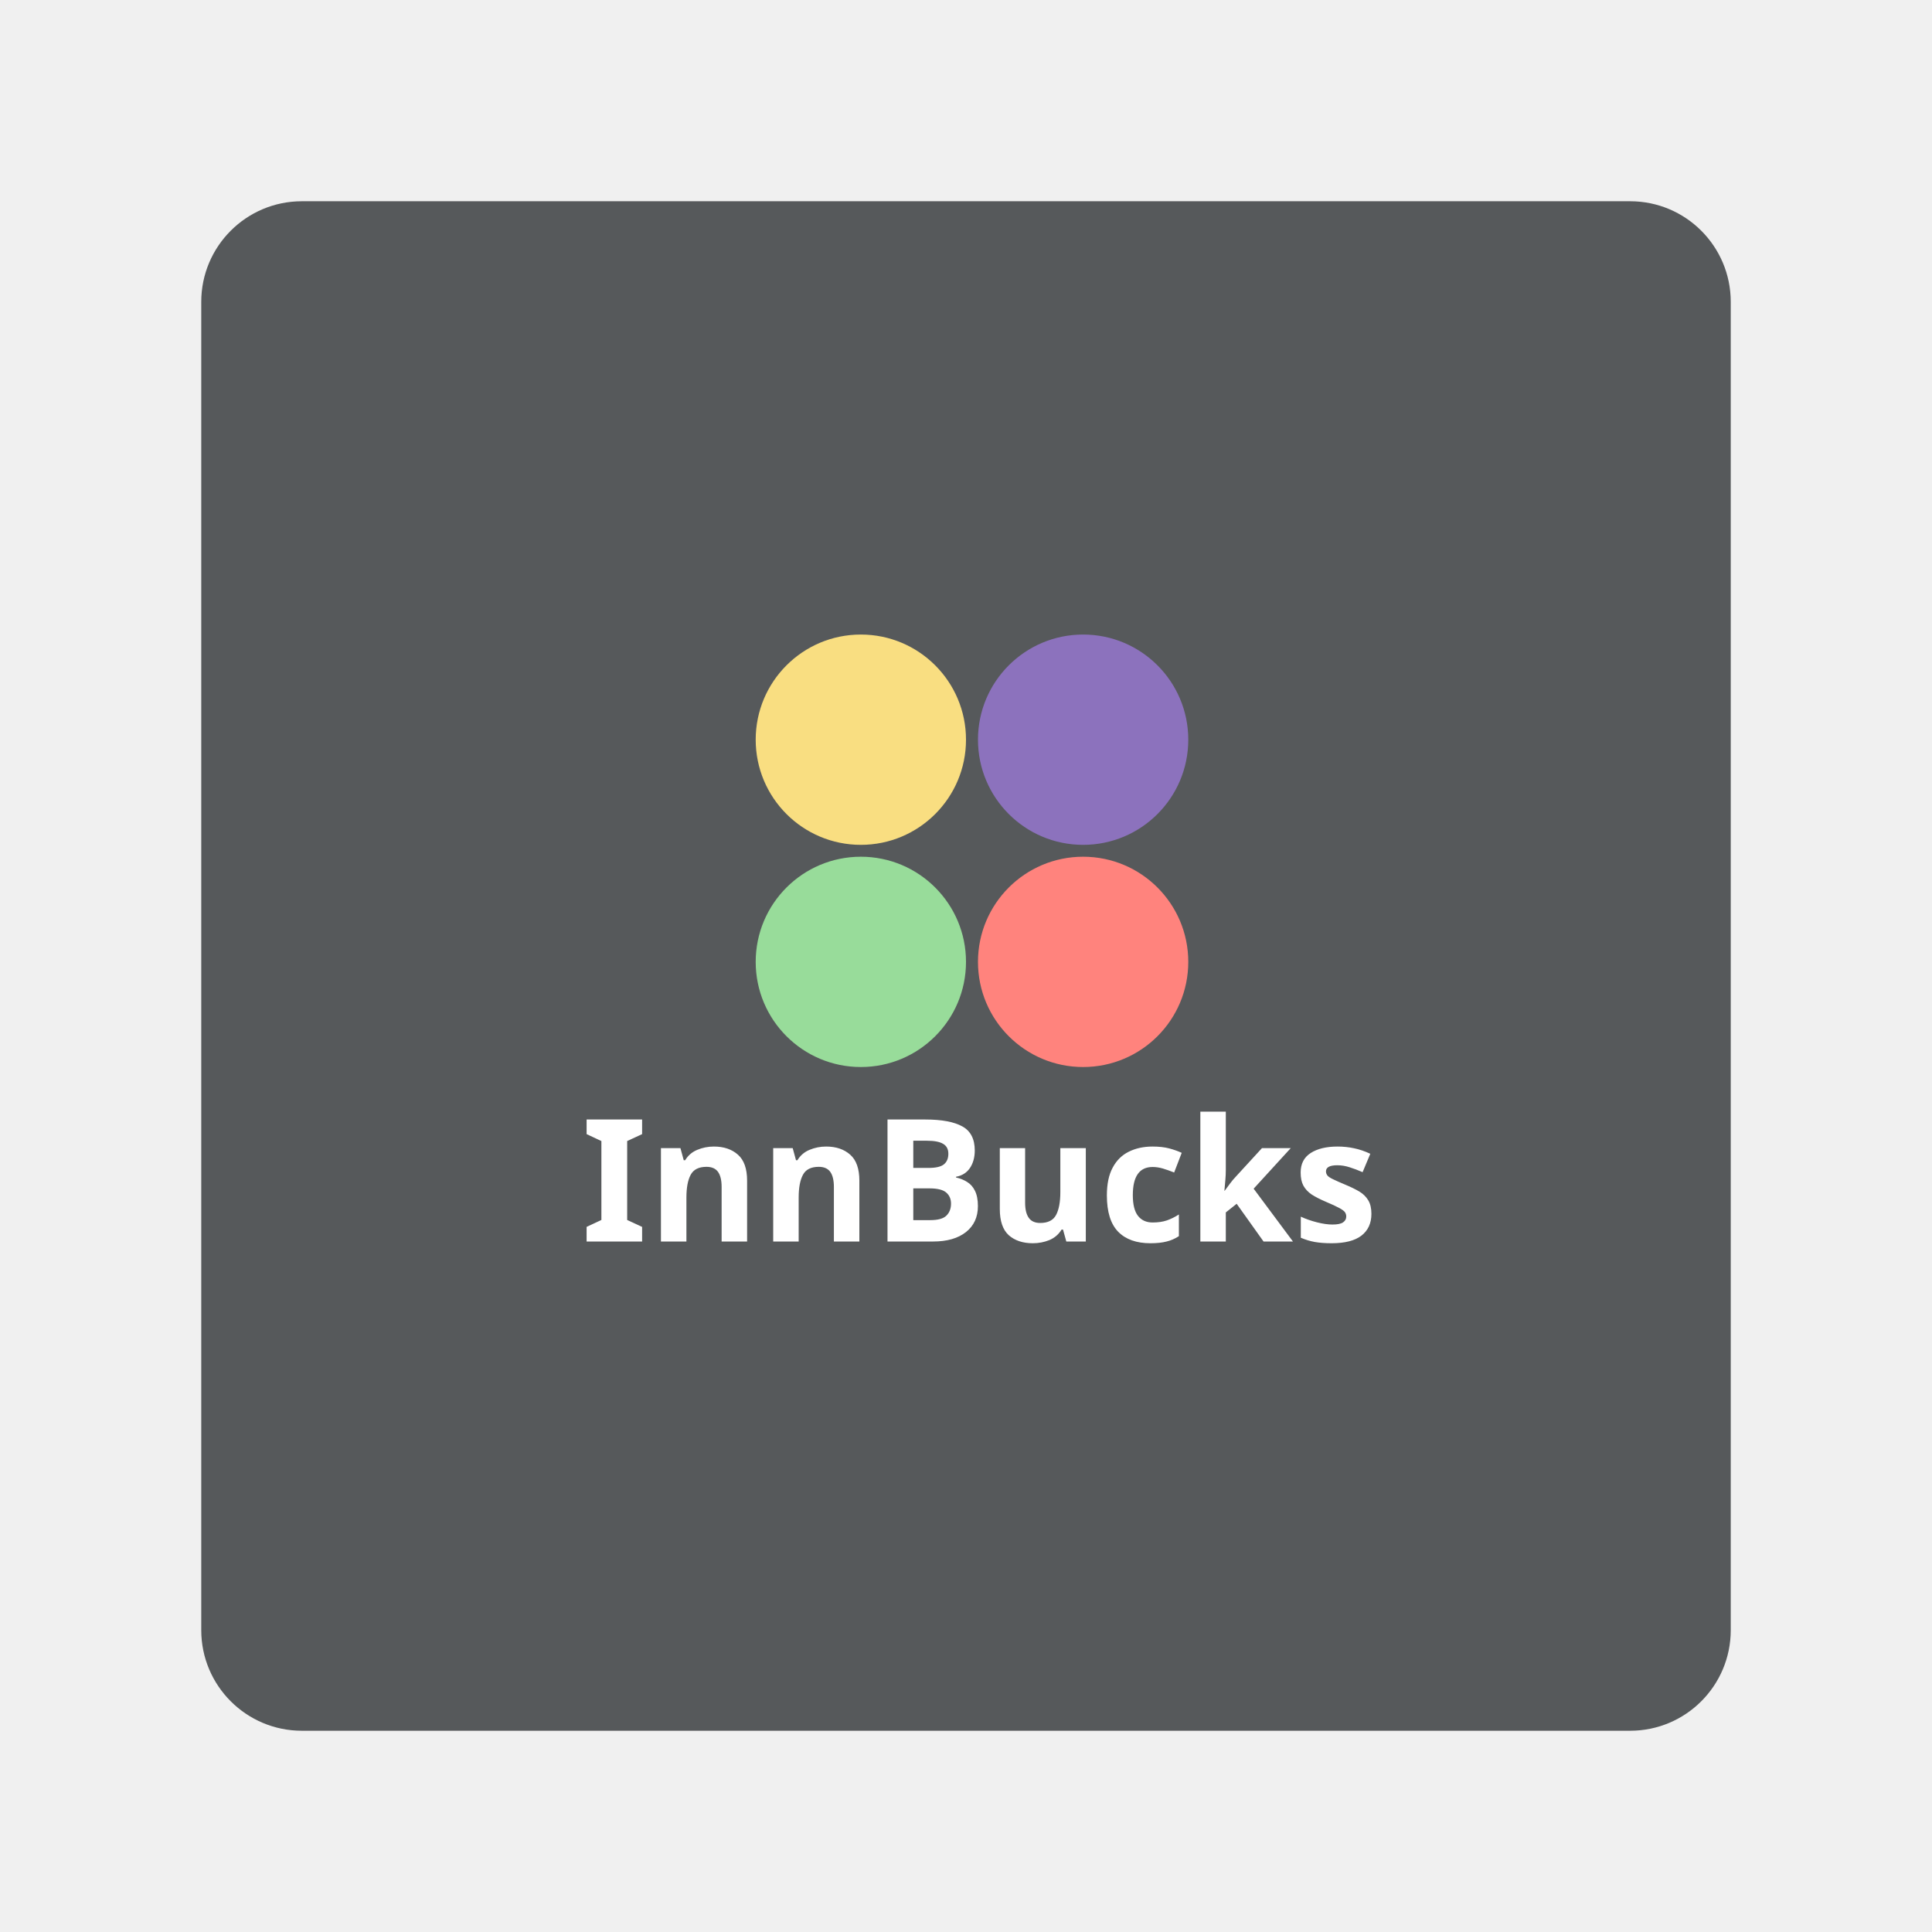
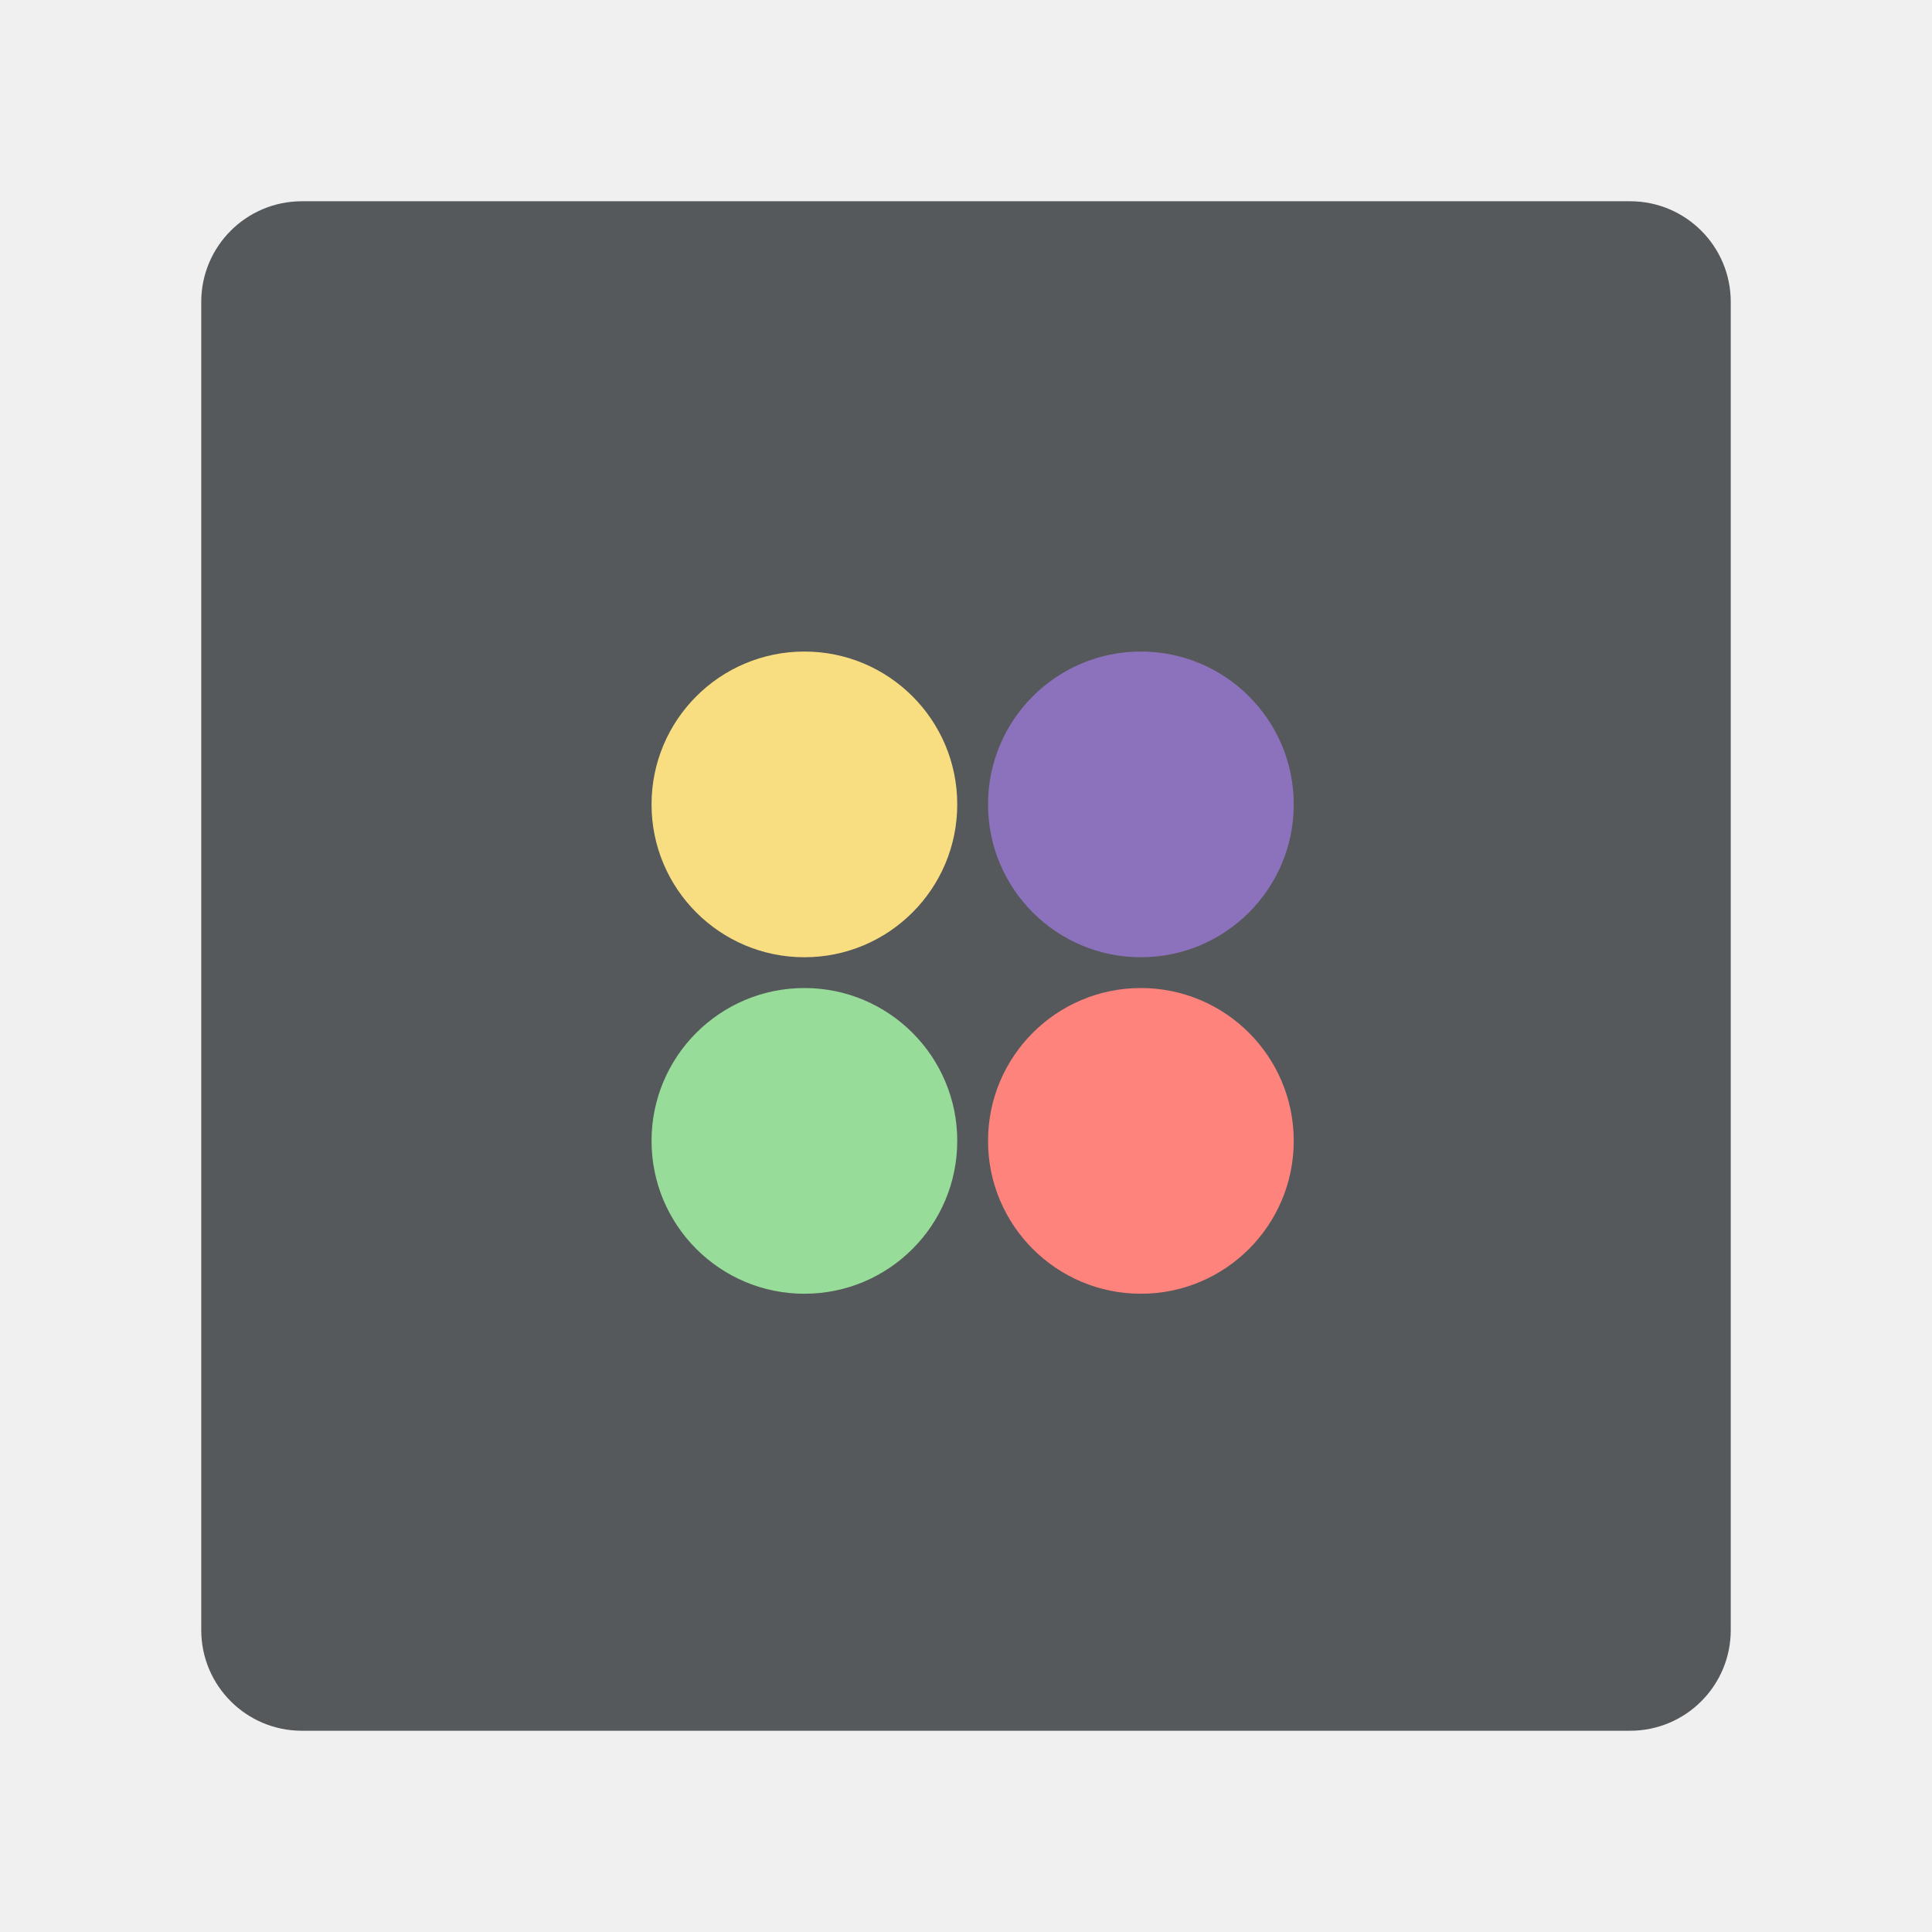
<svg xmlns="http://www.w3.org/2000/svg" id="Layer_1" data-name="Layer 1" viewBox="0 0 192 192">
  <defs>
    <style>
      .cls-1 {
        fill: #ff837d;
      }

      .cls-2 {
        fill: #f9de81;
      }

      .cls-3 {
-         fill: #fff;
-         font-family: NowAlt-Bold, 'Now Alt';
-         font-size: 16.98px;
-         font-weight: 700;
+         fill: #8c72bd;
      }

      .cls-4 {
-         fill: #8c72bd;
-       }
- 
-       .cls-5 {
        fill: #56595b;
        isolation: isolate;
      }

-       .cls-6 {
+       .cls-5 {
        fill: #98dc9a;
      }
    </style>
  </defs>
-   <rect class="cls-5" x="20" y="20" width="152" height="152" rx="10" ry="10" />
-   <circle class="cls-2" cx="85.55" cy="73.51" r="10.45" />
-   <circle class="cls-4" cx="107.64" cy="73.51" r="10.45" />
-   <circle class="cls-1" cx="107.64" cy="95.59" r="10.45" />
-   <circle class="cls-6" cx="85.55" cy="95.59" r="10.45" />
-   <text class="cls-3" transform="translate(57.75 123.38)">
-     <tspan x="0" y="0">InnBucks</tspan>
-   </text>
+   <rect class="cls-4" x="20" y="20" width="152" height="152" rx="10" ry="10" />
+   <circle class="cls-2" cx="79.94" cy="79.94" r="15.19" />
+   <circle class="cls-3" cx="113.38" cy="79.94" r="15.19" />
+   <circle class="cls-1" cx="113.38" cy="113.38" r="15.19" />
+   <circle class="cls-5" cx="79.94" cy="113.38" r="15.19" />
</svg>
